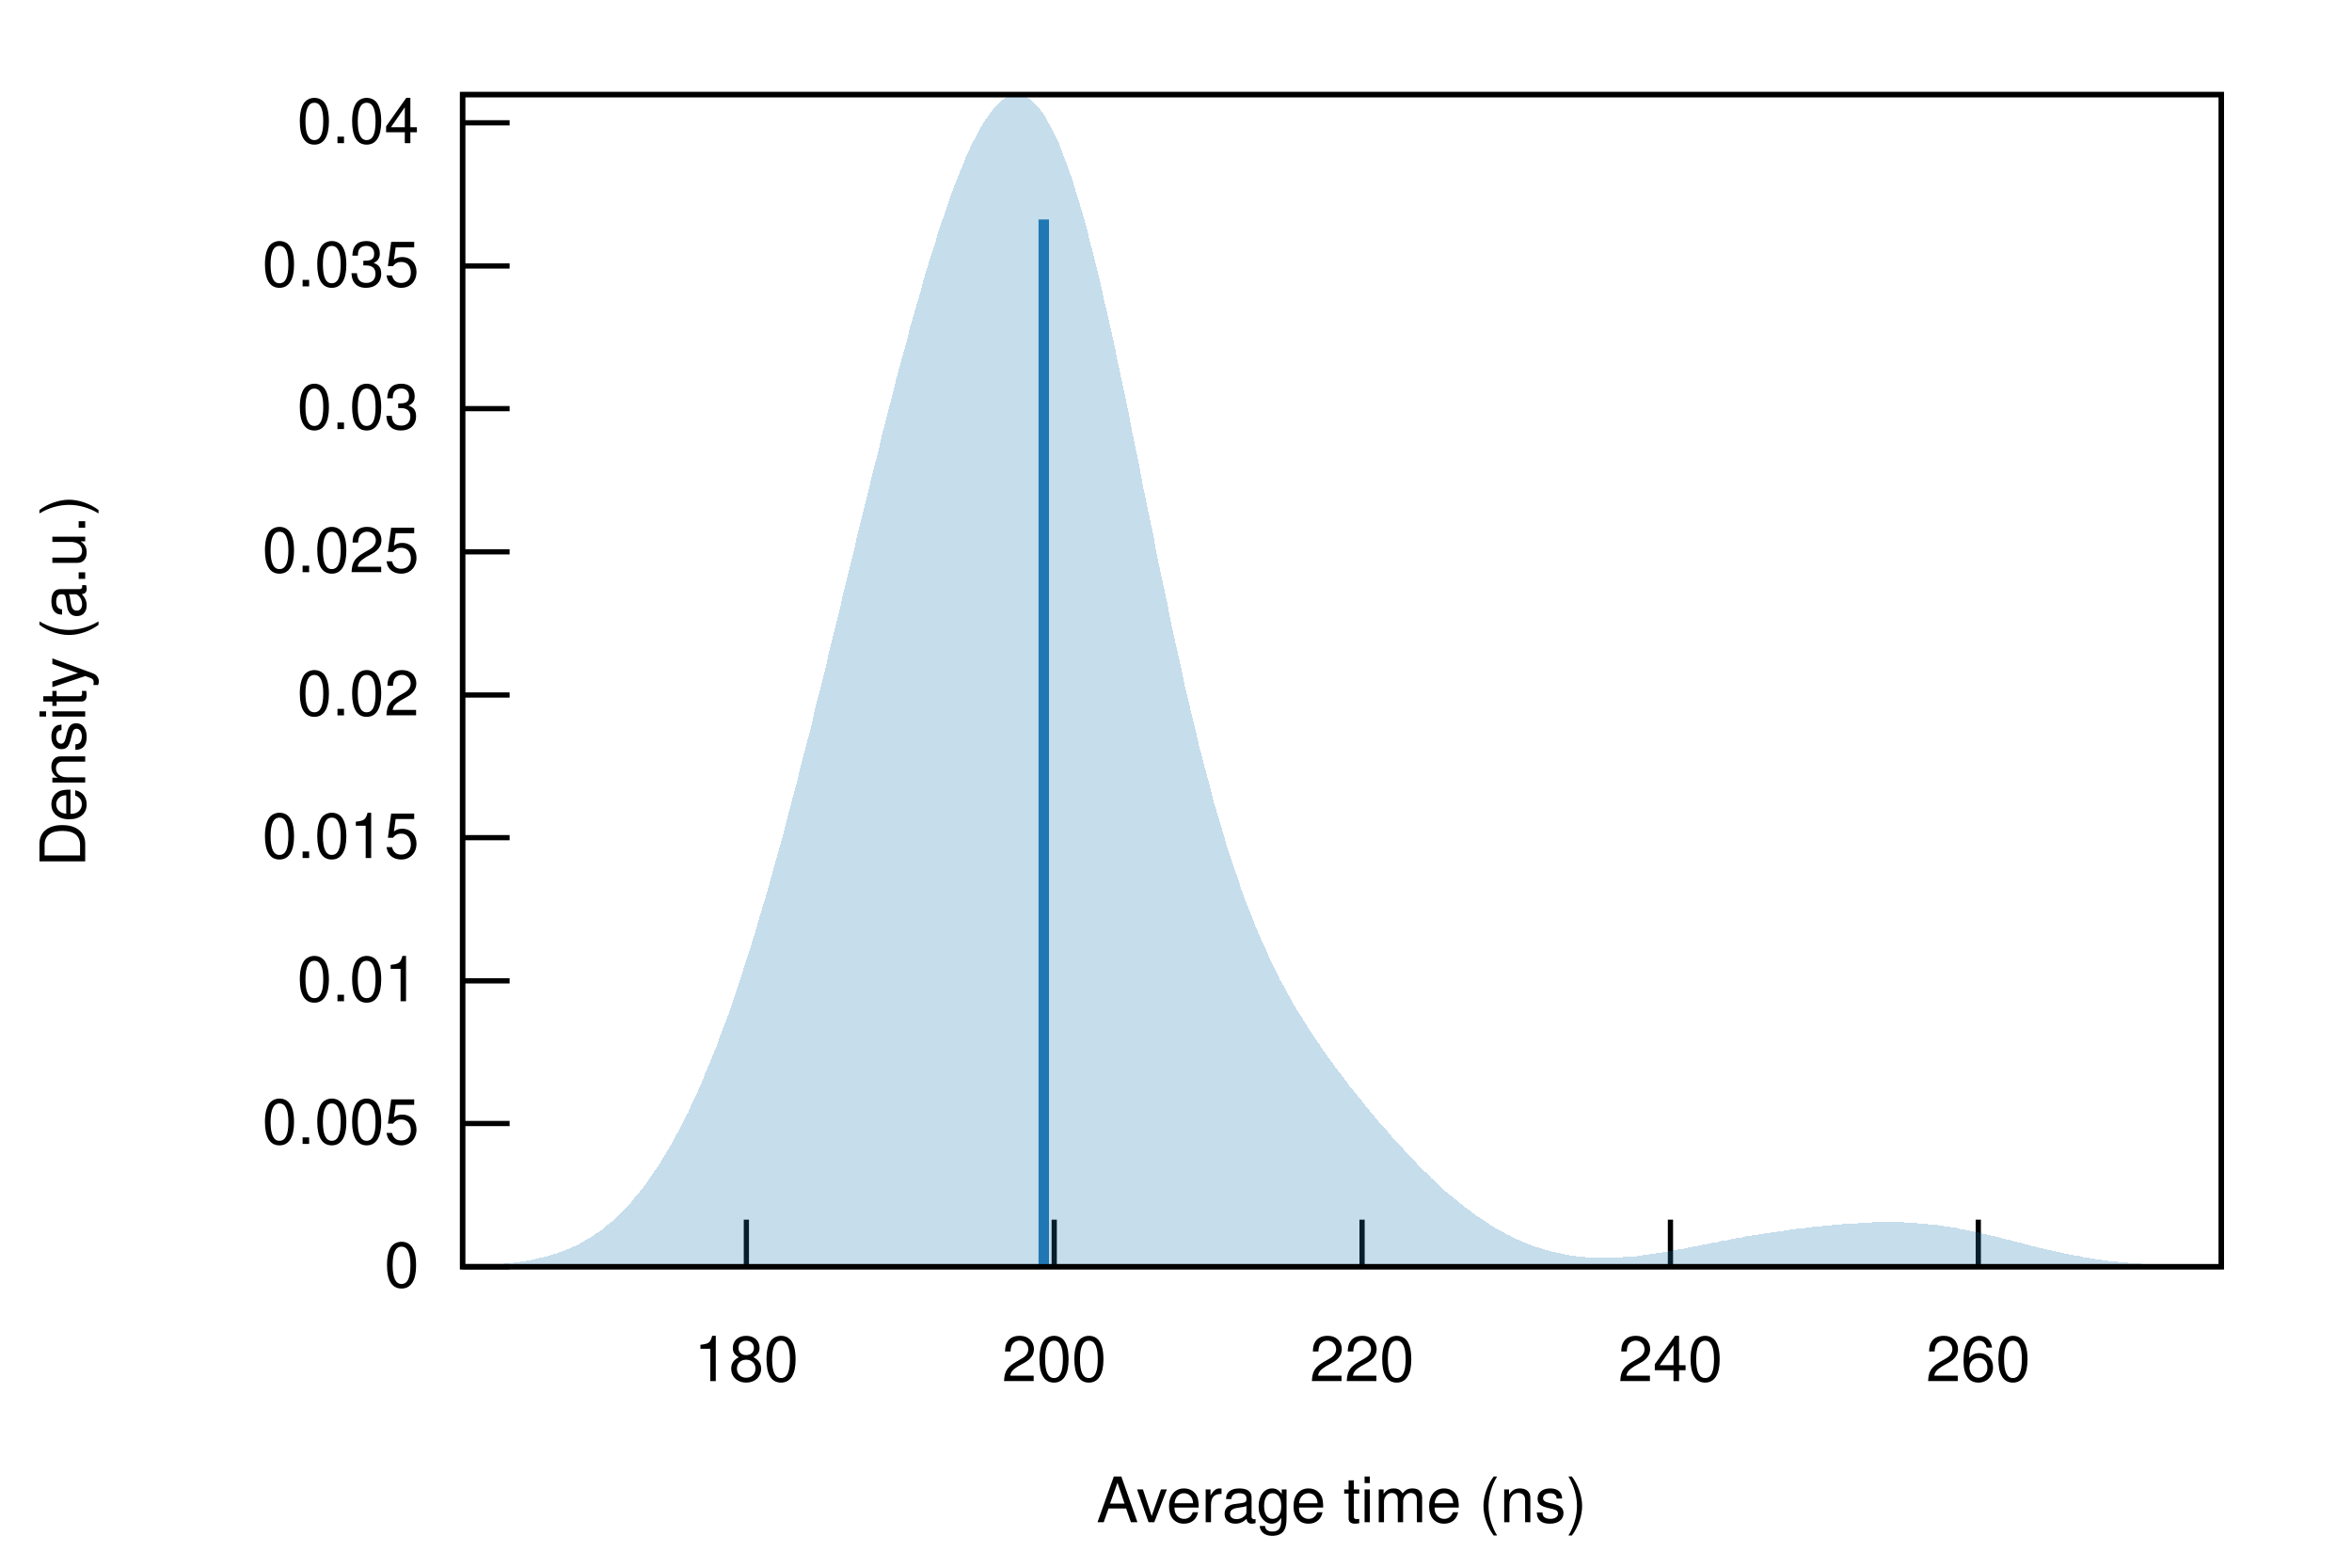
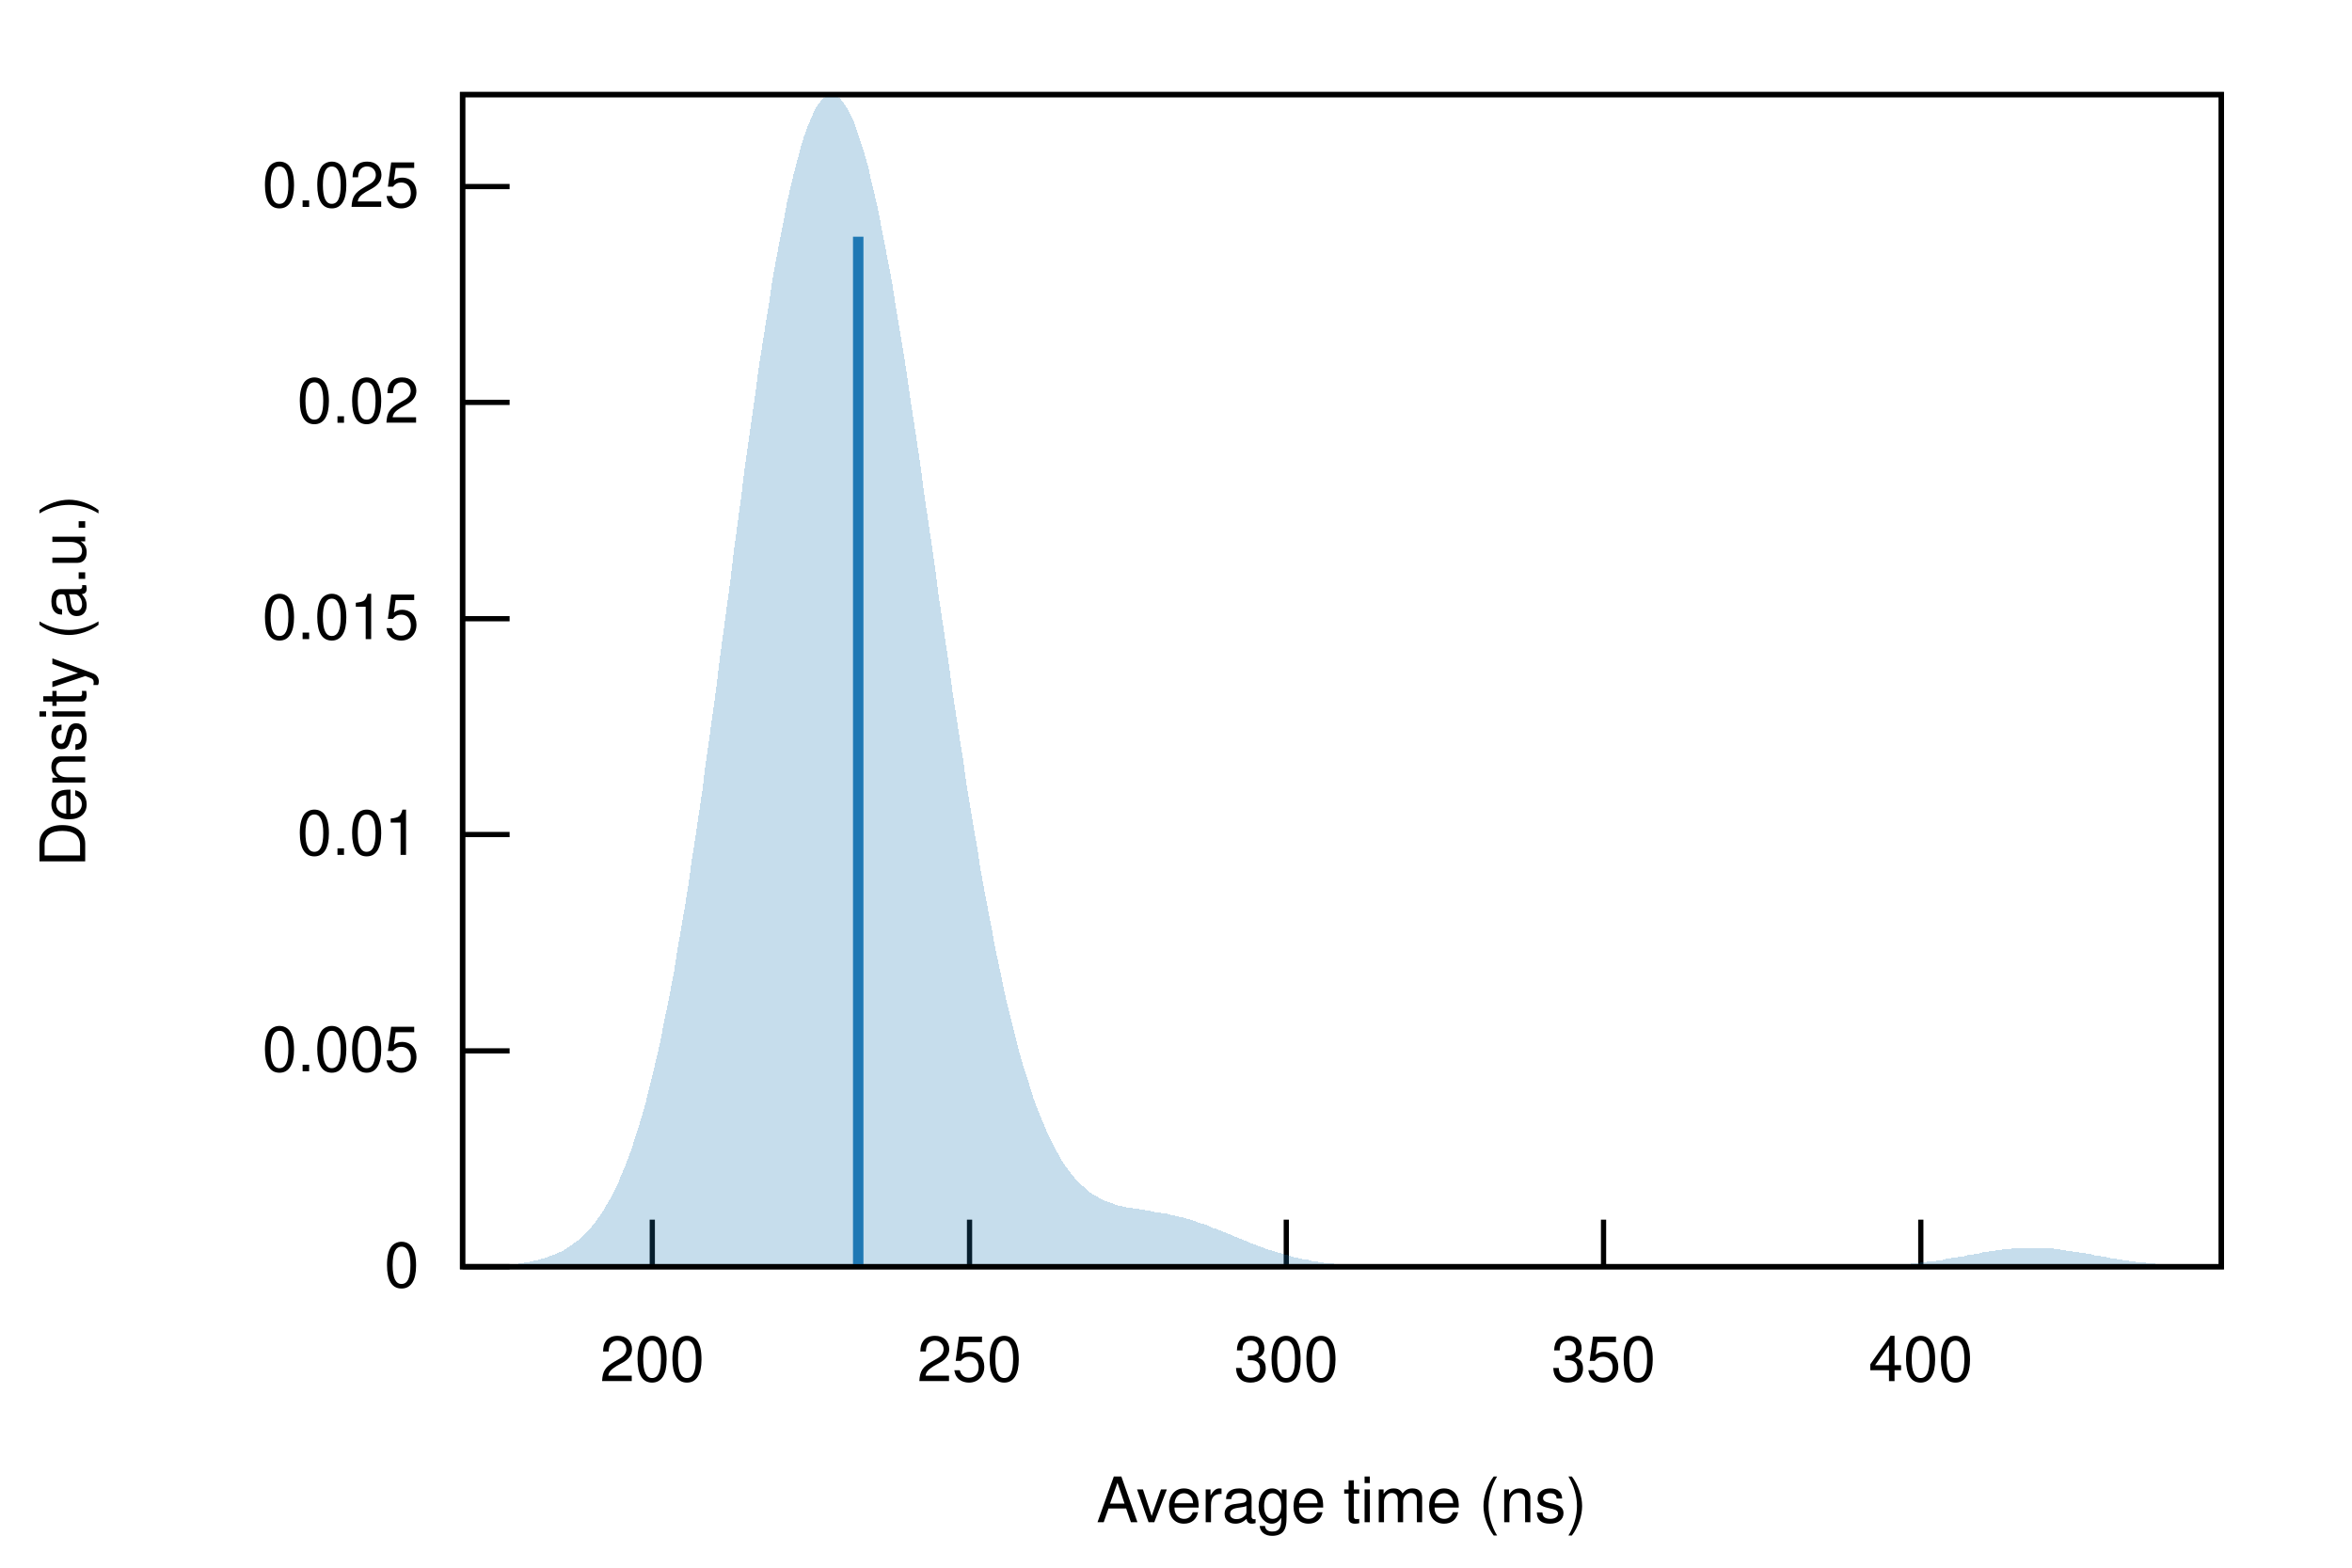
<svg xmlns="http://www.w3.org/2000/svg" xmlns:xlink="http://www.w3.org/1999/xlink" viewBox="0 0 450 300">
  <g id="gnuplot_canvas">
    <rect x="0" y="0" width="450" height="300" fill="none" />
    <defs>
      <circle id="gpDot" r="0.5" stroke-width="0.5" />
      <path id="gpPt0" stroke-width="0.222" stroke="currentColor" d="M-1,0 h2 M0,-1 v2" />
      <path id="gpPt1" stroke-width="0.222" stroke="currentColor" d="M-1,-1 L1,1 M1,-1 L-1,1" />
      <path id="gpPt2" stroke-width="0.222" stroke="currentColor" d="M-1,0 L1,0 M0,-1 L0,1 M-1,-1 L1,1 M-1,1 L1,-1" />
      <rect id="gpPt3" stroke-width="0.222" stroke="currentColor" x="-1" y="-1" width="2" height="2" />
      <rect id="gpPt4" stroke-width="0.222" stroke="currentColor" fill="currentColor" x="-1" y="-1" width="2" height="2" />
      <circle id="gpPt5" stroke-width="0.222" stroke="currentColor" cx="0" cy="0" r="1" />
      <use xlink:href="#gpPt5" id="gpPt6" fill="currentColor" stroke="none" />
      <path id="gpPt7" stroke-width="0.222" stroke="currentColor" d="M0,-1.33 L-1.33,0.67 L1.33,0.67 z" />
      <use xlink:href="#gpPt7" id="gpPt8" fill="currentColor" stroke="none" />
      <use xlink:href="#gpPt7" id="gpPt9" stroke="currentColor" transform="rotate(180)" />
      <use xlink:href="#gpPt9" id="gpPt10" fill="currentColor" stroke="none" />
      <use xlink:href="#gpPt3" id="gpPt11" stroke="currentColor" transform="rotate(45)" />
      <use xlink:href="#gpPt11" id="gpPt12" fill="currentColor" stroke="none" />
      <path id="gpPt13" stroke-width="0.222" stroke="currentColor" d="M0,1.330 L1.265,0.411 L0.782,-1.067 L-0.782,-1.076 L-1.265,0.411 z" />
      <use xlink:href="#gpPt13" id="gpPt14" fill="currentColor" stroke="none" />
      <filter id="textbox" filterUnits="objectBoundingBox" x="0" y="0" height="1" width="1">
        <feFlood flood-color="white" flood-opacity="1" result="bgnd" />
        <feComposite in="SourceGraphic" in2="bgnd" operator="atop" />
      </filter>
      <filter id="greybox" filterUnits="objectBoundingBox" x="0" y="0" height="1" width="1">
        <feFlood flood-color="lightgrey" flood-opacity="1" result="grey" />
        <feComposite in="SourceGraphic" in2="grey" operator="atop" />
      </filter>
    </defs>
    <g fill="none" color="white" stroke="currentColor" stroke-width="1.00" stroke-linecap="butt" stroke-linejoin="miter">
</g>
    <g fill="none" color="black" stroke="currentColor" stroke-width="1.00" stroke-linecap="butt" stroke-linejoin="miter">
      <path stroke="black" d="M88.5,242.4 L97.5,242.4  " />
      <g transform="translate(80.2,246.3)" stroke="none" fill="black" font-family="Helvetica" font-size="12.00" text-anchor="end">
        <text>
          <tspan font-family="Helvetica"> 0</tspan>
        </text>
      </g>
    </g>
    <g fill="none" color="black" stroke="currentColor" stroke-width="1.00" stroke-linecap="butt" stroke-linejoin="miter">
-       <path stroke="black" d="M88.5,215.0 L97.5,215.0  " />
-       <g transform="translate(80.2,218.9)" stroke="none" fill="black" font-family="Helvetica" font-size="12.00" text-anchor="end">
+       <path stroke="black" d="M88.5,201.1 L97.5,201.1  " />
+       <g transform="translate(80.2,205.0)" stroke="none" fill="black" font-family="Helvetica" font-size="12.00" text-anchor="end">
        <text>
          <tspan font-family="Helvetica"> 0.005</tspan>
        </text>
      </g>
    </g>
    <g fill="none" color="black" stroke="currentColor" stroke-width="1.00" stroke-linecap="butt" stroke-linejoin="miter">
-       <path stroke="black" d="M88.5,187.7 L97.5,187.7  " />
-       <g transform="translate(80.2,191.6)" stroke="none" fill="black" font-family="Helvetica" font-size="12.00" text-anchor="end">
+       <path stroke="black" d="M88.5,159.7 L97.5,159.7  " />
+       <g transform="translate(80.2,163.6)" stroke="none" fill="black" font-family="Helvetica" font-size="12.00" text-anchor="end">
        <text>
          <tspan font-family="Helvetica"> 0.01</tspan>
        </text>
      </g>
    </g>
    <g fill="none" color="black" stroke="currentColor" stroke-width="1.00" stroke-linecap="butt" stroke-linejoin="miter">
-       <path stroke="black" d="M88.5,160.3 L97.5,160.3  " />
-       <g transform="translate(80.2,164.2)" stroke="none" fill="black" font-family="Helvetica" font-size="12.00" text-anchor="end">
+       <path stroke="black" d="M88.5,118.4 L97.5,118.4  " />
+       <g transform="translate(80.2,122.3)" stroke="none" fill="black" font-family="Helvetica" font-size="12.00" text-anchor="end">
        <text>
          <tspan font-family="Helvetica"> 0.015</tspan>
        </text>
      </g>
    </g>
    <g fill="none" color="black" stroke="currentColor" stroke-width="1.00" stroke-linecap="butt" stroke-linejoin="miter">
-       <path stroke="black" d="M88.5,133.0 L97.5,133.0  " />
-       <g transform="translate(80.2,136.9)" stroke="none" fill="black" font-family="Helvetica" font-size="12.00" text-anchor="end">
+       <path stroke="black" d="M88.5,77.0 L97.5,77.0  " />
+       <g transform="translate(80.2,80.9)" stroke="none" fill="black" font-family="Helvetica" font-size="12.00" text-anchor="end">
        <text>
          <tspan font-family="Helvetica"> 0.02</tspan>
        </text>
      </g>
    </g>
    <g fill="none" color="black" stroke="currentColor" stroke-width="1.00" stroke-linecap="butt" stroke-linejoin="miter">
-       <path stroke="black" d="M88.5,105.6 L97.5,105.6  " />
-       <g transform="translate(80.2,109.5)" stroke="none" fill="black" font-family="Helvetica" font-size="12.00" text-anchor="end">
+       <path stroke="black" d="M88.5,35.7 L97.5,35.7  " />
+       <g transform="translate(80.2,39.6)" stroke="none" fill="black" font-family="Helvetica" font-size="12.00" text-anchor="end">
        <text>
          <tspan font-family="Helvetica"> 0.025</tspan>
        </text>
      </g>
    </g>
    <g fill="none" color="black" stroke="currentColor" stroke-width="1.00" stroke-linecap="butt" stroke-linejoin="miter">
-       <path stroke="black" d="M88.5,78.2 L97.5,78.2  " />
-       <g transform="translate(80.2,82.1)" stroke="none" fill="black" font-family="Helvetica" font-size="12.00" text-anchor="end">
-         <text>
-           <tspan font-family="Helvetica"> 0.03</tspan>
-         </text>
-       </g>
-     </g>
-     <g fill="none" color="black" stroke="currentColor" stroke-width="1.00" stroke-linecap="butt" stroke-linejoin="miter">
-       <path stroke="black" d="M88.5,50.9 L97.5,50.9  " />
-       <g transform="translate(80.2,54.8)" stroke="none" fill="black" font-family="Helvetica" font-size="12.00" text-anchor="end">
-         <text>
-           <tspan font-family="Helvetica"> 0.035</tspan>
-         </text>
-       </g>
-     </g>
-     <g fill="none" color="black" stroke="currentColor" stroke-width="1.00" stroke-linecap="butt" stroke-linejoin="miter">
-       <path stroke="black" d="M88.5,23.5 L97.5,23.5  " />
-       <g transform="translate(80.2,27.4)" stroke="none" fill="black" font-family="Helvetica" font-size="12.00" text-anchor="end">
-         <text>
-           <tspan font-family="Helvetica"> 0.04</tspan>
-         </text>
-       </g>
-     </g>
-     <g fill="none" color="black" stroke="currentColor" stroke-width="1.00" stroke-linecap="butt" stroke-linejoin="miter">
-       <path stroke="black" d="M142.8,242.4 L142.8,233.4  " />
-       <g transform="translate(142.8,264.3)" stroke="none" fill="black" font-family="Helvetica" font-size="12.00" text-anchor="middle">
-         <text>
-           <tspan font-family="Helvetica"> 180</tspan>
-         </text>
-       </g>
-     </g>
-     <g fill="none" color="black" stroke="currentColor" stroke-width="1.00" stroke-linecap="butt" stroke-linejoin="miter">
-       <path stroke="black" d="M201.7,242.4 L201.7,233.4  " />
-       <g transform="translate(201.7,264.3)" stroke="none" fill="black" font-family="Helvetica" font-size="12.00" text-anchor="middle">
+       <path stroke="black" d="M124.8,242.4 L124.8,233.4  " />
+       <g transform="translate(124.8,264.3)" stroke="none" fill="black" font-family="Helvetica" font-size="12.00" text-anchor="middle">
        <text>
          <tspan font-family="Helvetica"> 200</tspan>
        </text>
      </g>
    </g>
    <g fill="none" color="black" stroke="currentColor" stroke-width="1.00" stroke-linecap="butt" stroke-linejoin="miter">
-       <path stroke="black" d="M260.6,242.4 L260.6,233.4  " />
-       <g transform="translate(260.6,264.3)" stroke="none" fill="black" font-family="Helvetica" font-size="12.00" text-anchor="middle">
+       <path stroke="black" d="M185.5,242.4 L185.5,233.4  " />
+       <g transform="translate(185.5,264.3)" stroke="none" fill="black" font-family="Helvetica" font-size="12.00" text-anchor="middle">
        <text>
-           <tspan font-family="Helvetica"> 220</tspan>
+           <tspan font-family="Helvetica"> 250</tspan>
        </text>
      </g>
    </g>
    <g fill="none" color="black" stroke="currentColor" stroke-width="1.00" stroke-linecap="butt" stroke-linejoin="miter">
-       <path stroke="black" d="M319.6,242.4 L319.6,233.4  " />
-       <g transform="translate(319.6,264.3)" stroke="none" fill="black" font-family="Helvetica" font-size="12.00" text-anchor="middle">
+       <path stroke="black" d="M246.1,242.4 L246.1,233.4  " />
+       <g transform="translate(246.1,264.3)" stroke="none" fill="black" font-family="Helvetica" font-size="12.00" text-anchor="middle">
        <text>
-           <tspan font-family="Helvetica"> 240</tspan>
+           <tspan font-family="Helvetica"> 300</tspan>
        </text>
      </g>
    </g>
    <g fill="none" color="black" stroke="currentColor" stroke-width="1.00" stroke-linecap="butt" stroke-linejoin="miter">
-       <path stroke="black" d="M378.5,242.4 L378.5,233.4  " />
-       <g transform="translate(378.5,264.3)" stroke="none" fill="black" font-family="Helvetica" font-size="12.00" text-anchor="middle">
+       <path stroke="black" d="M306.8,242.4 L306.8,233.4  " />
+       <g transform="translate(306.8,264.3)" stroke="none" fill="black" font-family="Helvetica" font-size="12.00" text-anchor="middle">
        <text>
-           <tspan font-family="Helvetica"> 260</tspan>
+           <tspan font-family="Helvetica"> 350</tspan>
+         </text>
+       </g>
+     </g>
+     <g fill="none" color="black" stroke="currentColor" stroke-width="1.00" stroke-linecap="butt" stroke-linejoin="miter">
+       <path stroke="black" d="M367.5,242.4 L367.5,233.4  " />
+       <g transform="translate(367.5,264.3)" stroke="none" fill="black" font-family="Helvetica" font-size="12.00" text-anchor="middle">
+         <text>
+           <tspan font-family="Helvetica"> 400</tspan>
        </text>
      </g>
    </g>
    <g fill="none" color="black" stroke="currentColor" stroke-width="1.00" stroke-linecap="butt" stroke-linejoin="miter">
</g>
    <g fill="none" color="black" stroke="currentColor" stroke-width="1.00" stroke-linecap="butt" stroke-linejoin="miter">
      <path stroke="black" d="M88.5,18.1 L88.5,242.4 L425.0,242.4 L425.0,18.1 L88.5,18.1 Z  " />
    </g>
    <g fill="none" color="black" stroke="currentColor" stroke-width="1.00" stroke-linecap="butt" stroke-linejoin="miter">
      <g transform="translate(16.3,130.3) rotate(270)" stroke="none" fill="black" font-family="Helvetica" font-size="12.00" text-anchor="middle">
        <text>
          <tspan font-family="Helvetica">Density (a.u.)</tspan>
        </text>
      </g>
    </g>
    <g fill="none" color="black" stroke="currentColor" stroke-width="1.00" stroke-linecap="butt" stroke-linejoin="miter">
      <g transform="translate(256.7,291.3)" stroke="none" fill="black" font-family="Helvetica" font-size="12.00" text-anchor="middle">
        <text>
          <tspan font-family="Helvetica">Average time (ns)</tspan>
        </text>
      </g>
    </g>
    <g fill="none" color="black" stroke="currentColor" stroke-width="1.00" stroke-linecap="butt" stroke-linejoin="miter">
</g>
    <g id="gnuplot_plot_1">
      <g fill="none" color="black" stroke="currentColor" stroke-width="1.00" stroke-linecap="butt" stroke-linejoin="miter">
        <g stroke="none" shape-rendering="crispEdges">
-           <polygon fill="rgb( 31, 120, 180)" fill-opacity="0.25" points="88.5,242.3 89.2,242.2 89.8,242.2 90.5,242.2 91.2,242.2 91.9,242.1 92.5,242.1 93.2,242.1 93.9,242.0 94.6,242.0 95.2,241.9 95.9,241.9 96.6,241.8 97.3,241.7 97.9,241.7 98.6,241.6 99.3,241.5 100.0,241.4 100.6,241.3 101.3,241.2 102.0,241.0 102.7,240.9 103.3,240.7 104.0,240.6 104.7,240.4 105.4,240.2 106.0,240.0 106.7,239.8 107.4,239.5 108.1,239.3 108.7,239.0 109.4,238.7 110.1,238.4 110.8,238.1 111.4,237.7 112.1,237.3 112.8,236.9 113.5,236.5 114.1,236.0 114.8,235.6 115.5,235.1 116.1,234.5 116.8,234.0 117.5,233.4 118.2,232.7 118.8,232.1 119.5,231.4 120.2,230.7 120.9,229.9 121.5,229.1 122.2,228.3 122.9,227.4 123.6,226.6 124.2,225.6 124.9,224.6 125.6,223.6 126.3,222.6 126.9,221.5 127.6,220.4 128.3,219.2 129.0,218.0 129.6,216.8 130.3,215.5 131.0,214.1 131.7,212.8 132.3,211.3 133.0,209.9 133.7,208.4 134.4,206.8 135.0,205.2 135.7,203.6 136.4,201.9 137.1,200.2 137.7,198.5 138.4,196.6 139.1,194.8 139.8,192.9 140.4,191.0 141.1,189.0 141.8,186.9 142.4,184.9 143.1,182.8 143.8,180.6 144.5,178.4 145.1,176.2 145.8,173.9 146.5,171.6 147.2,169.2 147.8,166.9 148.5,164.4 149.2,162.0 149.9,159.5 150.5,157.0 151.2,154.4 151.9,151.8 152.6,149.2 153.2,146.6 153.9,143.9 154.6,141.3 155.3,138.6 155.9,135.8 156.6,133.1 157.3,130.4 158.0,127.6 158.6,124.8 159.3,122.1 160.0,119.3 160.7,116.5 161.3,113.7 162.0,110.9 162.7,108.1 163.4,105.3 164.0,102.5 164.7,99.8 165.4,97.0 166.1,94.2 166.7,91.5 167.4,88.8 168.1,86.1 168.7,83.4 169.4,80.7 170.1,78.0 170.8,75.4 171.4,72.8 172.1,70.2 172.8,67.7 173.5,65.2 174.1,62.7 174.8,60.3 175.5,57.9 176.2,55.5 176.8,53.2 177.5,50.9 178.2,48.7 178.9,46.6 179.5,44.4 180.2,42.4 180.9,40.4 181.6,38.4 182.2,36.6 182.9,34.8 183.6,33.0 184.3,31.4 184.9,29.8 185.6,28.3 186.3,26.9 187.0,25.6 187.6,24.4 188.3,23.3 189.0,22.3 189.7,21.3 190.3,20.5 191.0,19.8 191.7,19.2 192.3,18.8 193.0,18.4 193.7,18.2 194.4,18.1 195.0,18.1 195.7,18.3 196.4,18.6 197.1,19.0 197.7,19.6 198.4,20.2 199.1,21.1 199.8,22.0 200.4,23.1 201.1,24.4 201.8,25.7 202.5,27.2 203.1,28.8 203.8,30.6 204.5,32.5 205.2,34.5 205.8,36.6 206.5,38.8 207.2,41.1 207.9,43.6 208.5,46.1 209.2,48.8 209.9,51.5 210.6,54.4 211.2,57.3 211.9,60.2 212.6,63.3 213.3,66.4 213.9,69.5 214.6,72.7 215.3,76.0 216.0,79.3 216.6,82.6 217.3,85.9 218.0,89.3 218.6,92.6 219.3,96.0 220.0,99.3 220.7,102.6 221.3,106.0 222.0,109.3 222.7,112.5 223.4,115.8 224.0,119.0 224.7,122.1 225.4,125.2 226.1,128.3 226.7,131.3 227.4,134.2 228.1,137.1 228.8,139.9 229.4,142.7 230.1,145.3 230.8,148.0 231.5,150.5 232.1,153.0 232.8,155.4 233.5,157.7 234.2,160.0 234.8,162.2 235.5,164.3 236.2,166.3 236.9,168.3 237.5,170.2 238.2,172.1 238.9,173.9 239.6,175.6 240.2,177.2 240.9,178.9 241.6,180.4 242.3,181.9 242.9,183.4 243.6,184.8 244.3,186.1 244.9,187.5 245.6,188.7 246.3,190.0 247.0,191.2 247.6,192.4 248.3,193.5 249.0,194.6 249.7,195.7 250.3,196.7 251.0,197.8 251.7,198.8 252.4,199.8 253.0,200.8 253.7,201.7 254.4,202.7 255.1,203.6 255.7,204.5 256.4,205.4 257.1,206.3 257.8,207.2 258.4,208.1 259.1,208.9 259.8,209.8 260.5,210.6 261.1,211.4 261.8,212.2 262.5,213.1 263.2,213.9 263.8,214.7 264.5,215.4 265.2,216.2 265.9,217.0 266.5,217.8 267.2,218.5 267.9,219.2 268.6,220.0 269.2,220.7 269.9,221.4 270.6,222.1 271.2,222.8 271.9,223.5 272.6,224.2 273.3,224.8 273.9,225.5 274.6,226.1 275.3,226.7 276.0,227.4 276.6,228.0 277.3,228.6 278.0,229.1 278.7,229.7 279.3,230.2 280.0,230.8 280.7,231.3 281.4,231.8 282.0,232.3 282.7,232.8 283.4,233.2 284.1,233.7 284.7,234.1 285.4,234.6 286.1,235.0 286.8,235.4 287.4,235.7 288.1,236.1 288.8,236.4 289.5,236.8 290.1,237.1 290.8,237.4 291.5,237.7 292.2,238.0 292.8,238.2 293.5,238.5 294.2,238.7 294.9,238.9 295.5,239.1 296.2,239.3 296.9,239.5 297.5,239.6 298.2,239.8 298.9,239.9 299.6,240.1 300.2,240.2 300.9,240.3 301.6,240.4 302.3,240.4 302.9,240.5 303.6,240.6 304.3,240.6 305.0,240.6 305.6,240.7 306.3,240.7 307.0,240.7 307.7,240.7 308.3,240.7 309.0,240.7 309.7,240.6 310.4,240.6 311.0,240.5 311.7,240.5 312.4,240.4 313.1,240.4 313.7,240.3 314.4,240.2 315.1,240.1 315.8,240.0 316.4,239.9 317.1,239.8 317.8,239.7 318.5,239.6 319.1,239.5 319.8,239.4 320.5,239.2 321.2,239.1 321.8,239.0 322.5,238.9 323.2,238.7 323.8,238.6 324.5,238.5 325.2,238.3 325.9,238.2 326.5,238.1 327.2,237.9 327.9,237.8 328.6,237.7 329.2,237.5 329.9,237.4 330.6,237.3 331.3,237.1 331.9,237.0 332.6,236.9 333.3,236.8 334.0,236.6 334.6,236.5 335.3,236.4 336.0,236.3 336.7,236.2 337.3,236.1 338.0,236.0 338.7,235.9 339.4,235.8 340.0,235.7 340.7,235.6 341.4,235.5 342.1,235.4 342.7,235.3 343.4,235.2 344.1,235.1 344.8,235.0 345.4,235.0 346.1,234.9 346.8,234.8 347.4,234.7 348.1,234.7 348.8,234.6 349.5,234.5 350.1,234.5 350.8,234.4 351.5,234.4 352.2,234.3 352.8,234.2 353.5,234.2 354.2,234.1 354.9,234.1 355.5,234.1 356.2,234.0 356.9,234.0 357.6,234.0 358.2,233.9 358.9,233.9 359.6,233.9 360.3,233.9 360.9,233.9 361.6,233.9 362.3,233.9 363.0,233.9 363.6,233.9 364.3,233.9 365.0,234.0 365.7,234.0 366.3,234.0 367.0,234.1 367.7,234.1 368.4,234.2 369.0,234.3 369.7,234.3 370.4,234.4 371.1,234.5 371.7,234.6 372.4,234.7 373.1,234.8 373.7,234.9 374.4,235.0 375.1,235.2 375.8,235.3 376.4,235.4 377.1,235.6 377.8,235.7 378.5,235.8 379.1,236.0 379.8,236.2 380.5,236.3 381.2,236.5 381.8,236.6 382.5,236.8 383.2,237.0 383.9,237.2 384.5,237.3 385.2,237.5 385.9,237.7 386.6,237.8 387.2,238.0 387.9,238.2 388.6,238.4 389.3,238.5 389.9,238.7 390.6,238.9 391.3,239.0 392.0,239.2 392.6,239.3 393.3,239.5 394.0,239.6 394.7,239.8 395.3,239.9 396.0,240.1 396.7,240.2 397.4,240.3 398.0,240.4 398.7,240.6 399.4,240.7 400.0,240.8 400.7,240.9 401.4,241.0 402.1,241.1 402.7,241.2 403.4,241.3 404.1,241.3 404.8,241.4 405.4,241.5 406.1,241.6 406.8,241.6 407.5,241.7 408.1,241.7 408.8,241.8 409.5,241.8 410.2,241.9 410.8,241.9 411.5,242.0 412.2,242.0 412.9,242.0 413.5,242.1 414.2,242.1 414.9,242.1 415.6,242.2 416.2,242.2 416.9,242.2 417.6,242.2 418.3,242.2 418.9,242.3 419.6,242.3 420.3,242.3 421.0,242.3 421.6,242.3 422.3,242.3 423.0,242.3 423.7,242.3 424.3,242.3 425.0,242.4 425.0,242.4 424.3,242.4 423.7,242.4 423.0,242.4 422.3,242.4 421.6,242.4 421.0,242.4 420.3,242.4 419.6,242.4 418.9,242.4 418.3,242.4 417.6,242.4 416.9,242.4 416.2,242.4 415.6,242.4 414.9,242.4 414.2,242.4 413.5,242.4 412.9,242.4 412.2,242.4 411.5,242.4 410.8,242.4 410.2,242.4 409.5,242.4 408.8,242.4 408.1,242.4 407.5,242.4 406.8,242.4 406.1,242.4 405.4,242.4 404.8,242.4 404.1,242.4 403.4,242.4 402.7,242.4 402.1,242.4 401.4,242.4 400.7,242.4 400.0,242.4 399.4,242.4 398.7,242.4 398.0,242.4 397.4,242.4 396.7,242.4 396.0,242.4 395.3,242.4 394.7,242.4 394.0,242.4 393.3,242.4 392.6,242.4 392.0,242.4 391.3,242.4 390.6,242.4 389.9,242.4 389.3,242.4 388.6,242.4 387.9,242.4 387.2,242.4 386.6,242.4 385.9,242.4 385.2,242.4 384.5,242.4 383.9,242.4 383.2,242.4 382.5,242.4 381.8,242.4 381.2,242.4 380.5,242.4 379.8,242.4 379.1,242.4 378.5,242.4 377.8,242.4 377.1,242.4 376.4,242.4 375.8,242.4 375.1,242.4 374.4,242.4 373.7,242.4 373.1,242.4 372.4,242.4 371.7,242.4 371.1,242.4 370.4,242.4 369.7,242.4 369.0,242.4 368.4,242.4 367.7,242.4 367.0,242.4 366.3,242.4 365.7,242.4 365.0,242.4 364.3,242.4 363.6,242.4 363.0,242.4 362.3,242.4 361.6,242.4 360.9,242.4 360.3,242.4 359.6,242.4 358.9,242.4 358.2,242.4 357.6,242.4 356.9,242.4 356.2,242.4 355.5,242.4 354.9,242.4 354.2,242.4 353.5,242.4 352.8,242.4 352.2,242.4 351.5,242.4 350.8,242.4 350.1,242.4 349.5,242.4 348.8,242.4 348.1,242.4 347.4,242.4 346.8,242.4 346.1,242.4 345.4,242.4 344.8,242.4 344.1,242.4 343.4,242.4 342.7,242.4 342.1,242.4 341.4,242.4 340.7,242.4 340.0,242.4 339.4,242.4 338.7,242.4 338.0,242.4 337.3,242.4 336.7,242.4 336.0,242.4 335.3,242.4 334.6,242.4 334.0,242.4 333.3,242.4 332.6,242.4 331.9,242.4 331.3,242.4 330.6,242.4 329.9,242.4 329.2,242.4 328.6,242.4 327.9,242.4 327.2,242.4 326.5,242.4 325.9,242.4 325.2,242.4 324.5,242.4 323.8,242.4 323.2,242.4 322.5,242.4 321.8,242.4 321.2,242.4 320.5,242.4 319.8,242.4 319.1,242.4 318.5,242.4 317.8,242.4 317.1,242.4 316.4,242.4 315.8,242.4 315.1,242.4 314.4,242.4 313.7,242.4 313.1,242.4 312.4,242.4 311.7,242.4 311.0,242.4 310.4,242.4 309.7,242.4 309.0,242.4 308.3,242.4 307.7,242.4 307.0,242.4 306.3,242.4 305.6,242.4 305.0,242.4 304.3,242.4 303.6,242.4 302.9,242.4 302.3,242.4 301.6,242.4 300.9,242.4 300.2,242.4 299.6,242.4 298.9,242.4 298.2,242.4 297.5,242.4 296.9,242.4 296.2,242.4 295.5,242.4 294.9,242.4 294.2,242.4 293.5,242.4 292.8,242.4 292.2,242.4 291.5,242.4 290.8,242.4 290.1,242.4 289.5,242.4 288.8,242.4 288.1,242.4 287.4,242.4 286.8,242.4 286.1,242.4 285.4,242.4 284.7,242.4 284.1,242.4 283.4,242.4 282.7,242.4 282.0,242.4 281.4,242.4 280.7,242.4 280.0,242.4 279.3,242.4 278.7,242.4 278.0,242.4 277.3,242.4 276.6,242.4 276.0,242.4 275.3,242.4 274.6,242.4 273.9,242.4 273.3,242.4 272.6,242.4 271.9,242.4 271.2,242.4 270.6,242.4 269.9,242.4 269.2,242.4 268.6,242.4 267.9,242.4 267.2,242.4 266.5,242.4 265.9,242.4 265.2,242.4 264.5,242.4 263.8,242.4 263.2,242.4 262.5,242.4 261.8,242.4 261.1,242.4 260.5,242.4 259.8,242.4 259.1,242.4 258.4,242.4 257.8,242.4 257.1,242.4 256.4,242.4 255.7,242.4 255.1,242.4 254.4,242.4 253.7,242.4 253.0,242.4 252.4,242.4 251.7,242.4 251.0,242.4 250.3,242.4 249.7,242.4 249.0,242.4 248.3,242.4 247.6,242.4 247.0,242.4 246.3,242.4 245.6,242.4 244.9,242.4 244.3,242.4 243.6,242.4 242.9,242.4 242.3,242.4 241.6,242.4 240.9,242.4 240.2,242.4 239.6,242.4 238.9,242.4 238.2,242.4 237.5,242.4 236.9,242.4 236.2,242.4 235.5,242.4 234.8,242.4 234.2,242.4 233.5,242.4 232.8,242.4 232.1,242.4 231.5,242.4 230.8,242.4 230.1,242.4 229.4,242.4 228.8,242.4 228.1,242.4 227.4,242.4 226.7,242.4 226.1,242.4 225.4,242.4 224.7,242.4 224.0,242.4 223.4,242.4 222.7,242.4 222.0,242.4 221.3,242.4 220.7,242.4 220.0,242.4 219.3,242.4 218.6,242.4 218.0,242.4 217.3,242.4 216.6,242.4 216.0,242.4 215.3,242.4 214.6,242.4 213.9,242.4 213.3,242.4 212.6,242.4 211.9,242.4 211.2,242.4 210.6,242.4 209.9,242.4 209.2,242.4 208.5,242.4 207.9,242.4 207.2,242.4 206.5,242.4 205.8,242.4 205.2,242.4 204.5,242.4 203.8,242.4 203.1,242.4 202.5,242.4 201.8,242.4 201.1,242.4 200.4,242.4 199.8,242.4 199.1,242.4 198.4,242.4 197.7,242.4 197.1,242.4 196.4,242.4 195.7,242.4 195.0,242.4 194.4,242.4 193.7,242.4 193.0,242.4 192.3,242.4 191.7,242.4 191.0,242.4 190.3,242.4 189.7,242.4 189.0,242.4 188.3,242.4 187.6,242.4 187.0,242.4 186.3,242.4 185.6,242.4 184.9,242.4 184.3,242.4 183.6,242.4 182.9,242.4 182.2,242.4 181.6,242.4 180.9,242.4 180.2,242.4 179.5,242.4 178.9,242.4 178.2,242.4 177.5,242.4 176.8,242.4 176.2,242.4 175.5,242.4 174.8,242.4 174.1,242.4 173.5,242.4 172.8,242.4 172.1,242.4 171.4,242.4 170.8,242.4 170.1,242.4 169.4,242.4 168.7,242.4 168.1,242.4 167.4,242.4 166.7,242.4 166.1,242.4 165.4,242.4 164.7,242.4 164.0,242.4 163.4,242.4 162.7,242.4 162.0,242.4 161.3,242.4 160.7,242.4 160.0,242.4 159.3,242.4 158.6,242.4 158.0,242.4 157.3,242.4 156.6,242.4 155.9,242.4 155.3,242.4 154.6,242.4 153.9,242.4 153.2,242.4 152.6,242.4 151.9,242.4 151.2,242.4 150.5,242.4 149.9,242.4 149.2,242.4 148.5,242.4 147.8,242.4 147.2,242.4 146.5,242.4 145.8,242.4 145.1,242.4 144.5,242.4 143.8,242.4 143.1,242.4 142.4,242.4 141.8,242.4 141.1,242.4 140.4,242.4 139.8,242.4 139.1,242.4 138.4,242.4 137.7,242.4 137.1,242.4 136.4,242.4 135.7,242.4 135.0,242.4 134.4,242.4 133.7,242.4 133.0,242.4 132.3,242.4 131.7,242.4 131.0,242.4 130.3,242.4 129.6,242.4 129.0,242.4 128.3,242.4 127.6,242.4 126.9,242.4 126.3,242.4 125.6,242.4 124.9,242.4 124.2,242.4 123.6,242.4 122.9,242.4 122.2,242.4 121.5,242.4 120.9,242.4 120.2,242.4 119.5,242.4 118.8,242.4 118.2,242.4 117.5,242.4 116.8,242.4 116.1,242.4 115.5,242.4 114.8,242.4 114.1,242.4 113.5,242.4 112.8,242.4 112.1,242.4 111.4,242.4 110.8,242.4 110.1,242.4 109.4,242.4 108.7,242.4 108.1,242.4 107.4,242.4 106.7,242.4 106.0,242.4 105.4,242.4 104.7,242.4 104.0,242.4 103.3,242.4 102.7,242.4 102.0,242.4 101.3,242.4 100.6,242.4 100.0,242.4 99.3,242.4 98.6,242.4 97.9,242.4 97.3,242.4 96.6,242.4 95.9,242.4 95.2,242.4 94.6,242.4 93.9,242.4 93.2,242.4 92.5,242.4 91.9,242.4 91.2,242.4 90.5,242.4 89.8,242.4 89.2,242.4 88.5,242.4 " />
+           <polygon fill="rgb( 31, 120, 180)" fill-opacity="0.25" points="88.5,242.3 89.2,242.3 89.8,242.3 90.5,242.3 91.2,242.3 91.9,242.3 92.5,242.3 93.2,242.2 93.9,242.2 94.6,242.2 95.2,242.1 95.9,242.1 96.6,242.0 97.3,242.0 97.9,241.9 98.6,241.9 99.3,241.8 100.0,241.7 100.6,241.6 101.3,241.5 102.0,241.3 102.7,241.2 103.3,241.0 104.0,240.8 104.7,240.6 105.4,240.3 106.0,240.1 106.7,239.8 107.4,239.5 108.1,239.1 108.7,238.7 109.4,238.2 110.1,237.7 110.8,237.2 111.4,236.6 112.1,235.9 112.8,235.2 113.5,234.4 114.1,233.6 114.8,232.6 115.5,231.6 116.1,230.5 116.8,229.3 117.5,228.0 118.2,226.6 118.8,225.0 119.5,223.4 120.2,221.6 120.9,219.7 121.5,217.7 122.2,215.6 122.9,213.3 123.6,210.8 124.2,208.2 124.9,205.5 125.6,202.5 126.3,199.5 126.9,196.3 127.6,192.9 128.3,189.4 129.0,185.7 129.6,181.8 130.3,177.8 131.0,173.7 131.7,169.4 132.3,165.0 133.0,160.5 133.7,155.8 134.4,151.1 135.0,146.2 135.7,141.3 136.4,136.3 137.1,131.2 137.7,126.1 138.4,121.0 139.1,115.8 139.8,110.6 140.4,105.5 141.1,100.3 141.8,95.2 142.4,90.2 143.1,85.2 143.8,80.3 144.5,75.5 145.1,70.8 145.8,66.3 146.5,61.9 147.2,57.6 147.8,53.5 148.5,49.6 149.2,45.9 149.9,42.4 150.5,39.1 151.2,36.0 151.9,33.1 152.6,30.5 153.2,28.1 153.9,25.9 154.6,24.0 155.3,22.4 155.9,21.0 156.6,19.9 157.3,19.0 158.0,18.5 158.6,18.1 159.3,18.1 160.0,18.3 160.7,18.8 161.3,19.6 162.0,20.6 162.7,21.9 163.4,23.4 164.0,25.1 164.7,27.2 165.4,29.4 166.1,31.9 166.7,34.6 167.4,37.5 168.1,40.6 168.7,43.9 169.4,47.4 170.1,51.0 170.8,54.8 171.4,58.8 172.1,62.9 172.8,67.1 173.5,71.5 174.1,75.9 174.8,80.4 175.5,85.0 176.2,89.7 176.8,94.4 177.5,99.1 178.2,103.8 178.9,108.6 179.5,113.4 180.2,118.1 180.9,122.8 181.6,127.5 182.2,132.1 182.9,136.7 183.6,141.2 184.3,145.6 184.9,150.0 185.6,154.2 186.3,158.4 187.0,162.4 187.6,166.4 188.3,170.2 189.0,173.9 189.7,177.4 190.3,180.9 191.0,184.2 191.7,187.4 192.3,190.4 193.0,193.3 193.7,196.1 194.4,198.8 195.0,201.3 195.7,203.7 196.4,205.9 197.1,208.1 197.7,210.1 198.4,212.0 199.1,213.7 199.8,215.4 200.4,216.9 201.1,218.3 201.8,219.7 202.5,220.9 203.1,222.0 203.8,223.1 204.5,224.0 205.2,224.9 205.8,225.7 206.5,226.4 207.2,227.0 207.9,227.6 208.5,228.2 209.2,228.6 209.9,229.0 210.6,229.4 211.2,229.7 211.9,230.0 212.6,230.2 213.3,230.5 213.9,230.7 214.6,230.8 215.3,231.0 216.0,231.1 216.6,231.2 217.3,231.3 218.0,231.4 218.6,231.5 219.3,231.6 220.0,231.7 220.7,231.9 221.3,232.0 222.0,232.1 222.7,232.2 223.4,232.3 224.0,232.5 224.7,232.6 225.4,232.8 226.1,232.9 226.7,233.1 227.4,233.3 228.1,233.5 228.8,233.7 229.4,234.0 230.1,234.2 230.8,234.4 231.5,234.7 232.1,235.0 232.8,235.2 233.5,235.5 234.2,235.8 234.8,236.0 235.5,236.3 236.2,236.6 236.9,236.9 237.5,237.1 238.2,237.4 238.9,237.7 239.6,238.0 240.2,238.2 240.9,238.5 241.6,238.7 242.3,239.0 242.9,239.2 243.6,239.4 244.3,239.6 244.9,239.8 245.6,240.0 246.3,240.2 247.0,240.4 247.6,240.6 248.3,240.7 249.0,240.9 249.7,241.0 250.3,241.1 251.0,241.3 251.7,241.4 252.4,241.5 253.0,241.6 253.7,241.7 254.4,241.7 255.1,241.8 255.7,241.9 256.4,241.9 257.1,242.0 257.8,242.0 258.4,242.1 259.1,242.1 259.8,242.2 260.5,242.2 261.1,242.2 261.8,242.2 262.5,242.3 263.2,242.3 263.8,242.3 264.5,242.3 265.2,242.3 265.9,242.3 266.5,242.3 267.2,242.4 267.9,242.4 268.6,242.4 269.2,242.4 269.9,242.4 270.6,242.4 271.2,242.4 271.9,242.4 272.6,242.4 273.3,242.4 273.9,242.4 274.6,242.4 275.3,242.4 276.0,242.4 276.6,242.4 277.3,242.4 278.0,242.4 278.7,242.4 279.3,242.4 280.0,242.4 280.7,242.4 281.4,242.4 282.0,242.4 282.7,242.4 283.4,242.4 284.1,242.4 284.7,242.4 285.4,242.4 286.1,242.4 286.8,242.4 287.4,242.4 288.1,242.4 288.8,242.4 289.5,242.4 290.1,242.4 290.8,242.4 291.5,242.4 292.2,242.4 292.8,242.4 293.5,242.4 294.2,242.4 294.9,242.4 295.5,242.4 296.2,242.4 296.9,242.4 297.5,242.4 298.2,242.4 298.9,242.4 299.6,242.4 300.2,242.4 300.9,242.4 301.6,242.4 302.3,242.4 302.9,242.4 303.6,242.4 304.3,242.4 305.0,242.4 305.6,242.4 306.3,242.4 307.0,242.4 307.7,242.4 308.3,242.4 309.0,242.4 309.7,242.4 310.4,242.4 311.0,242.4 311.7,242.4 312.4,242.4 313.1,242.4 313.7,242.4 314.4,242.4 315.1,242.4 315.8,242.4 316.4,242.4 317.1,242.4 317.8,242.4 318.5,242.4 319.1,242.4 319.8,242.4 320.5,242.4 321.2,242.4 321.8,242.4 322.5,242.4 323.2,242.4 323.8,242.4 324.5,242.4 325.2,242.4 325.9,242.4 326.5,242.4 327.2,242.4 327.9,242.4 328.6,242.4 329.2,242.4 329.9,242.4 330.6,242.4 331.3,242.4 331.9,242.4 332.6,242.4 333.3,242.4 334.0,242.4 334.6,242.4 335.3,242.4 336.0,242.4 336.7,242.4 337.3,242.4 338.0,242.4 338.7,242.4 339.4,242.4 340.0,242.4 340.7,242.4 341.4,242.4 342.1,242.4 342.7,242.4 343.4,242.4 344.1,242.4 344.8,242.4 345.4,242.4 346.1,242.4 346.8,242.4 347.4,242.4 348.1,242.4 348.8,242.4 349.5,242.4 350.1,242.4 350.8,242.4 351.5,242.4 352.2,242.4 352.8,242.4 353.5,242.3 354.2,242.3 354.9,242.3 355.5,242.3 356.2,242.3 356.9,242.3 357.6,242.3 358.2,242.2 358.9,242.2 359.6,242.2 360.3,242.2 360.9,242.1 361.6,242.1 362.3,242.1 363.0,242.0 363.6,242.0 364.3,241.9 365.0,241.9 365.7,241.8 366.3,241.7 367.0,241.7 367.7,241.6 368.4,241.5 369.0,241.4 369.7,241.3 370.4,241.3 371.1,241.2 371.7,241.1 372.4,240.9 373.1,240.8 373.7,240.7 374.4,240.6 375.1,240.5 375.8,240.4 376.4,240.2 377.1,240.1 377.8,240.0 378.5,239.9 379.1,239.7 379.8,239.6 380.5,239.5 381.2,239.4 381.8,239.3 382.5,239.2 383.2,239.1 383.9,239.0 384.5,239.0 385.2,238.9 385.9,238.9 386.6,238.8 387.2,238.8 387.9,238.8 388.6,238.8 389.3,238.8 389.9,238.8 390.6,238.8 391.3,238.8 392.0,238.9 392.6,238.9 393.3,239.0 394.0,239.1 394.7,239.2 395.3,239.3 396.0,239.4 396.7,239.5 397.4,239.6 398.0,239.7 398.7,239.8 399.4,239.9 400.0,240.0 400.7,240.2 401.4,240.3 402.1,240.4 402.7,240.5 403.4,240.7 404.1,240.8 404.8,240.9 405.4,241.0 406.1,241.1 406.8,241.2 407.5,241.3 408.1,241.4 408.8,241.5 409.5,241.6 410.2,241.6 410.8,241.7 411.5,241.8 412.2,241.8 412.9,241.9 413.5,242.0 414.2,242.0 414.9,242.0 415.6,242.1 416.2,242.1 416.9,242.2 417.6,242.2 418.3,242.2 418.9,242.2 419.6,242.3 420.3,242.3 421.0,242.3 421.6,242.3 422.3,242.3 423.0,242.3 423.7,242.3 424.3,242.4 425.0,242.4 425.0,242.4 424.3,242.4 423.7,242.4 423.0,242.4 422.3,242.4 421.6,242.4 421.0,242.4 420.3,242.4 419.6,242.4 418.9,242.4 418.3,242.4 417.6,242.4 416.9,242.4 416.2,242.4 415.6,242.4 414.9,242.4 414.2,242.4 413.5,242.4 412.9,242.4 412.2,242.4 411.5,242.4 410.8,242.4 410.2,242.4 409.5,242.4 408.8,242.4 408.1,242.4 407.5,242.4 406.8,242.4 406.1,242.4 405.4,242.4 404.8,242.4 404.1,242.4 403.4,242.4 402.7,242.4 402.1,242.4 401.4,242.4 400.7,242.4 400.0,242.4 399.4,242.4 398.7,242.4 398.0,242.4 397.4,242.4 396.7,242.4 396.0,242.4 395.3,242.4 394.7,242.4 394.0,242.4 393.3,242.4 392.6,242.4 392.0,242.4 391.3,242.4 390.6,242.4 389.9,242.4 389.3,242.4 388.6,242.4 387.9,242.4 387.2,242.4 386.6,242.4 385.9,242.4 385.2,242.4 384.5,242.4 383.9,242.4 383.2,242.4 382.5,242.4 381.8,242.4 381.2,242.4 380.5,242.4 379.8,242.4 379.1,242.4 378.5,242.4 377.8,242.4 377.1,242.4 376.4,242.4 375.8,242.4 375.1,242.4 374.4,242.4 373.7,242.4 373.1,242.4 372.4,242.4 371.7,242.4 371.1,242.4 370.4,242.4 369.7,242.4 369.0,242.4 368.4,242.4 367.7,242.4 367.0,242.4 366.3,242.4 365.7,242.4 365.0,242.4 364.3,242.4 363.6,242.4 363.0,242.4 362.3,242.4 361.6,242.4 360.9,242.4 360.3,242.4 359.6,242.4 358.9,242.4 358.2,242.4 357.6,242.4 356.9,242.4 356.2,242.4 355.5,242.4 354.9,242.4 354.2,242.4 353.5,242.4 352.8,242.4 352.2,242.4 351.5,242.4 350.8,242.4 350.1,242.4 349.5,242.4 348.8,242.4 348.1,242.4 347.4,242.4 346.8,242.4 346.1,242.4 345.4,242.4 344.8,242.4 344.1,242.4 343.4,242.4 342.7,242.4 342.1,242.4 341.4,242.4 340.7,242.4 340.0,242.4 339.4,242.4 338.7,242.4 338.0,242.4 337.3,242.4 336.7,242.4 336.0,242.4 335.3,242.4 334.6,242.4 334.0,242.4 333.3,242.4 332.6,242.4 331.9,242.4 331.3,242.4 330.6,242.4 329.9,242.4 329.2,242.4 328.6,242.4 327.9,242.4 327.2,242.4 326.5,242.4 325.9,242.4 325.2,242.4 324.5,242.4 323.8,242.4 323.2,242.4 322.5,242.4 321.8,242.4 321.2,242.4 320.5,242.4 319.8,242.4 319.1,242.4 318.5,242.4 317.8,242.4 317.1,242.4 316.4,242.4 315.8,242.4 315.1,242.4 314.4,242.4 313.7,242.4 313.1,242.4 312.4,242.4 311.7,242.4 311.0,242.4 310.4,242.4 309.7,242.4 309.0,242.4 308.3,242.4 307.7,242.4 307.0,242.4 306.3,242.4 305.6,242.4 305.0,242.4 304.3,242.4 303.6,242.4 302.9,242.4 302.3,242.4 301.6,242.4 300.9,242.4 300.2,242.4 299.6,242.4 298.9,242.4 298.2,242.4 297.5,242.4 296.9,242.4 296.2,242.4 295.5,242.4 294.9,242.4 294.2,242.4 293.5,242.4 292.8,242.4 292.2,242.4 291.5,242.4 290.8,242.4 290.1,242.4 289.5,242.4 288.8,242.4 288.1,242.4 287.4,242.4 286.8,242.4 286.1,242.4 285.4,242.4 284.7,242.4 284.1,242.4 283.4,242.4 282.7,242.4 282.0,242.4 281.4,242.4 280.7,242.4 280.0,242.4 279.3,242.4 278.7,242.4 278.0,242.4 277.3,242.4 276.6,242.4 276.0,242.4 275.3,242.4 274.6,242.4 273.9,242.4 273.3,242.4 272.6,242.4 271.9,242.4 271.2,242.4 270.6,242.4 269.9,242.4 269.2,242.4 268.6,242.4 267.9,242.4 267.2,242.4 266.5,242.4 265.9,242.4 265.2,242.4 264.5,242.4 263.8,242.4 263.2,242.4 262.5,242.4 261.8,242.4 261.1,242.4 260.5,242.4 259.8,242.4 259.1,242.4 258.4,242.4 257.8,242.4 257.1,242.4 256.4,242.4 255.7,242.4 255.1,242.4 254.4,242.4 253.7,242.4 253.0,242.4 252.4,242.4 251.7,242.4 251.0,242.4 250.3,242.4 249.7,242.4 249.0,242.4 248.3,242.4 247.6,242.4 247.0,242.4 246.3,242.4 245.6,242.4 244.9,242.4 244.3,242.4 243.6,242.4 242.9,242.4 242.3,242.4 241.6,242.4 240.9,242.4 240.2,242.4 239.6,242.4 238.9,242.4 238.2,242.4 237.5,242.4 236.9,242.4 236.2,242.4 235.5,242.4 234.8,242.4 234.2,242.4 233.5,242.4 232.8,242.4 232.1,242.4 231.5,242.4 230.8,242.4 230.1,242.4 229.4,242.4 228.8,242.4 228.1,242.4 227.4,242.4 226.7,242.4 226.1,242.4 225.4,242.4 224.7,242.4 224.0,242.4 223.4,242.4 222.7,242.4 222.0,242.4 221.3,242.4 220.7,242.4 220.0,242.4 219.3,242.4 218.6,242.4 218.0,242.4 217.3,242.4 216.6,242.4 216.0,242.4 215.3,242.4 214.6,242.4 213.9,242.4 213.3,242.4 212.6,242.4 211.9,242.4 211.2,242.4 210.6,242.4 209.9,242.4 209.2,242.4 208.5,242.4 207.9,242.4 207.2,242.4 206.5,242.4 205.8,242.4 205.2,242.4 204.5,242.4 203.8,242.4 203.1,242.4 202.5,242.4 201.8,242.4 201.1,242.4 200.4,242.4 199.8,242.4 199.1,242.4 198.4,242.4 197.7,242.4 197.1,242.4 196.4,242.4 195.7,242.4 195.0,242.4 194.4,242.4 193.7,242.4 193.0,242.4 192.3,242.4 191.7,242.4 191.0,242.4 190.3,242.4 189.7,242.4 189.0,242.4 188.3,242.4 187.6,242.4 187.0,242.4 186.3,242.4 185.6,242.4 184.9,242.4 184.3,242.4 183.6,242.4 182.9,242.4 182.2,242.4 181.6,242.4 180.9,242.4 180.2,242.4 179.5,242.4 178.9,242.4 178.2,242.4 177.5,242.4 176.8,242.4 176.2,242.4 175.5,242.4 174.8,242.4 174.1,242.4 173.5,242.4 172.8,242.4 172.1,242.4 171.4,242.4 170.8,242.4 170.1,242.4 169.4,242.4 168.7,242.4 168.1,242.4 167.4,242.4 166.7,242.4 166.1,242.4 165.4,242.4 164.7,242.4 164.0,242.4 163.4,242.4 162.7,242.4 162.0,242.4 161.3,242.4 160.7,242.4 160.0,242.4 159.3,242.4 158.6,242.4 158.0,242.4 157.3,242.4 156.6,242.4 155.9,242.4 155.3,242.4 154.6,242.4 153.9,242.4 153.2,242.4 152.6,242.4 151.9,242.4 151.2,242.4 150.5,242.4 149.9,242.4 149.2,242.4 148.5,242.4 147.8,242.4 147.2,242.4 146.5,242.4 145.8,242.4 145.1,242.4 144.5,242.4 143.8,242.4 143.1,242.4 142.4,242.4 141.8,242.4 141.1,242.4 140.4,242.4 139.8,242.4 139.1,242.4 138.4,242.4 137.7,242.4 137.1,242.4 136.4,242.4 135.7,242.4 135.0,242.4 134.4,242.4 133.7,242.4 133.0,242.4 132.3,242.4 131.7,242.4 131.0,242.4 130.3,242.4 129.6,242.4 129.0,242.4 128.3,242.4 127.6,242.4 126.9,242.4 126.3,242.4 125.6,242.4 124.9,242.4 124.2,242.4 123.6,242.4 122.9,242.4 122.2,242.4 121.5,242.4 120.9,242.4 120.2,242.4 119.5,242.4 118.8,242.4 118.2,242.4 117.5,242.4 116.8,242.4 116.1,242.4 115.5,242.4 114.8,242.4 114.1,242.4 113.5,242.4 112.8,242.4 112.1,242.4 111.4,242.4 110.8,242.4 110.1,242.4 109.4,242.4 108.7,242.4 108.1,242.4 107.4,242.4 106.7,242.4 106.0,242.4 105.4,242.4 104.7,242.4 104.0,242.4 103.3,242.4 102.7,242.4 102.0,242.4 101.3,242.4 100.6,242.4 100.0,242.4 99.3,242.4 98.6,242.4 97.9,242.4 97.3,242.4 96.6,242.4 95.9,242.4 95.2,242.4 94.6,242.4 93.9,242.4 93.2,242.4 92.5,242.4 91.9,242.4 91.2,242.4 90.5,242.4 89.8,242.4 89.2,242.4 88.5,242.4 " />
        </g>
      </g>
    </g>
    <g id="gnuplot_plot_2">
      <g fill="none" color="white" stroke="rgb( 31, 120, 180)" stroke-width="2.00" stroke-linecap="butt" stroke-linejoin="miter">
</g>
      <g fill="none" color="black" stroke="currentColor" stroke-width="2.00" stroke-linecap="butt" stroke-linejoin="miter">
-         <path stroke="rgb( 31, 120, 180)" d="M199.7,242.4 L199.7,42.0  " />
+         <path stroke="rgb( 31, 120, 180)" d="M164.2,242.4 L164.2,45.3  " />
      </g>
    </g>
    <g fill="none" color="black" stroke="currentColor" stroke-width="2.00" stroke-linecap="butt" stroke-linejoin="miter">
</g>
    <g fill="none" color="black" stroke="black" stroke-width="1.00" stroke-linecap="butt" stroke-linejoin="miter">
</g>
    <g fill="none" color="black" stroke="currentColor" stroke-width="1.00" stroke-linecap="butt" stroke-linejoin="miter">
      <path stroke="black" d="M88.5,18.1 L88.5,242.4 L425.0,242.4 L425.0,18.1 L88.5,18.1 Z  " />
    </g>
    <g fill="none" color="black" stroke="currentColor" stroke-width="1.00" stroke-linecap="butt" stroke-linejoin="miter">
</g>
  </g>
</svg>
